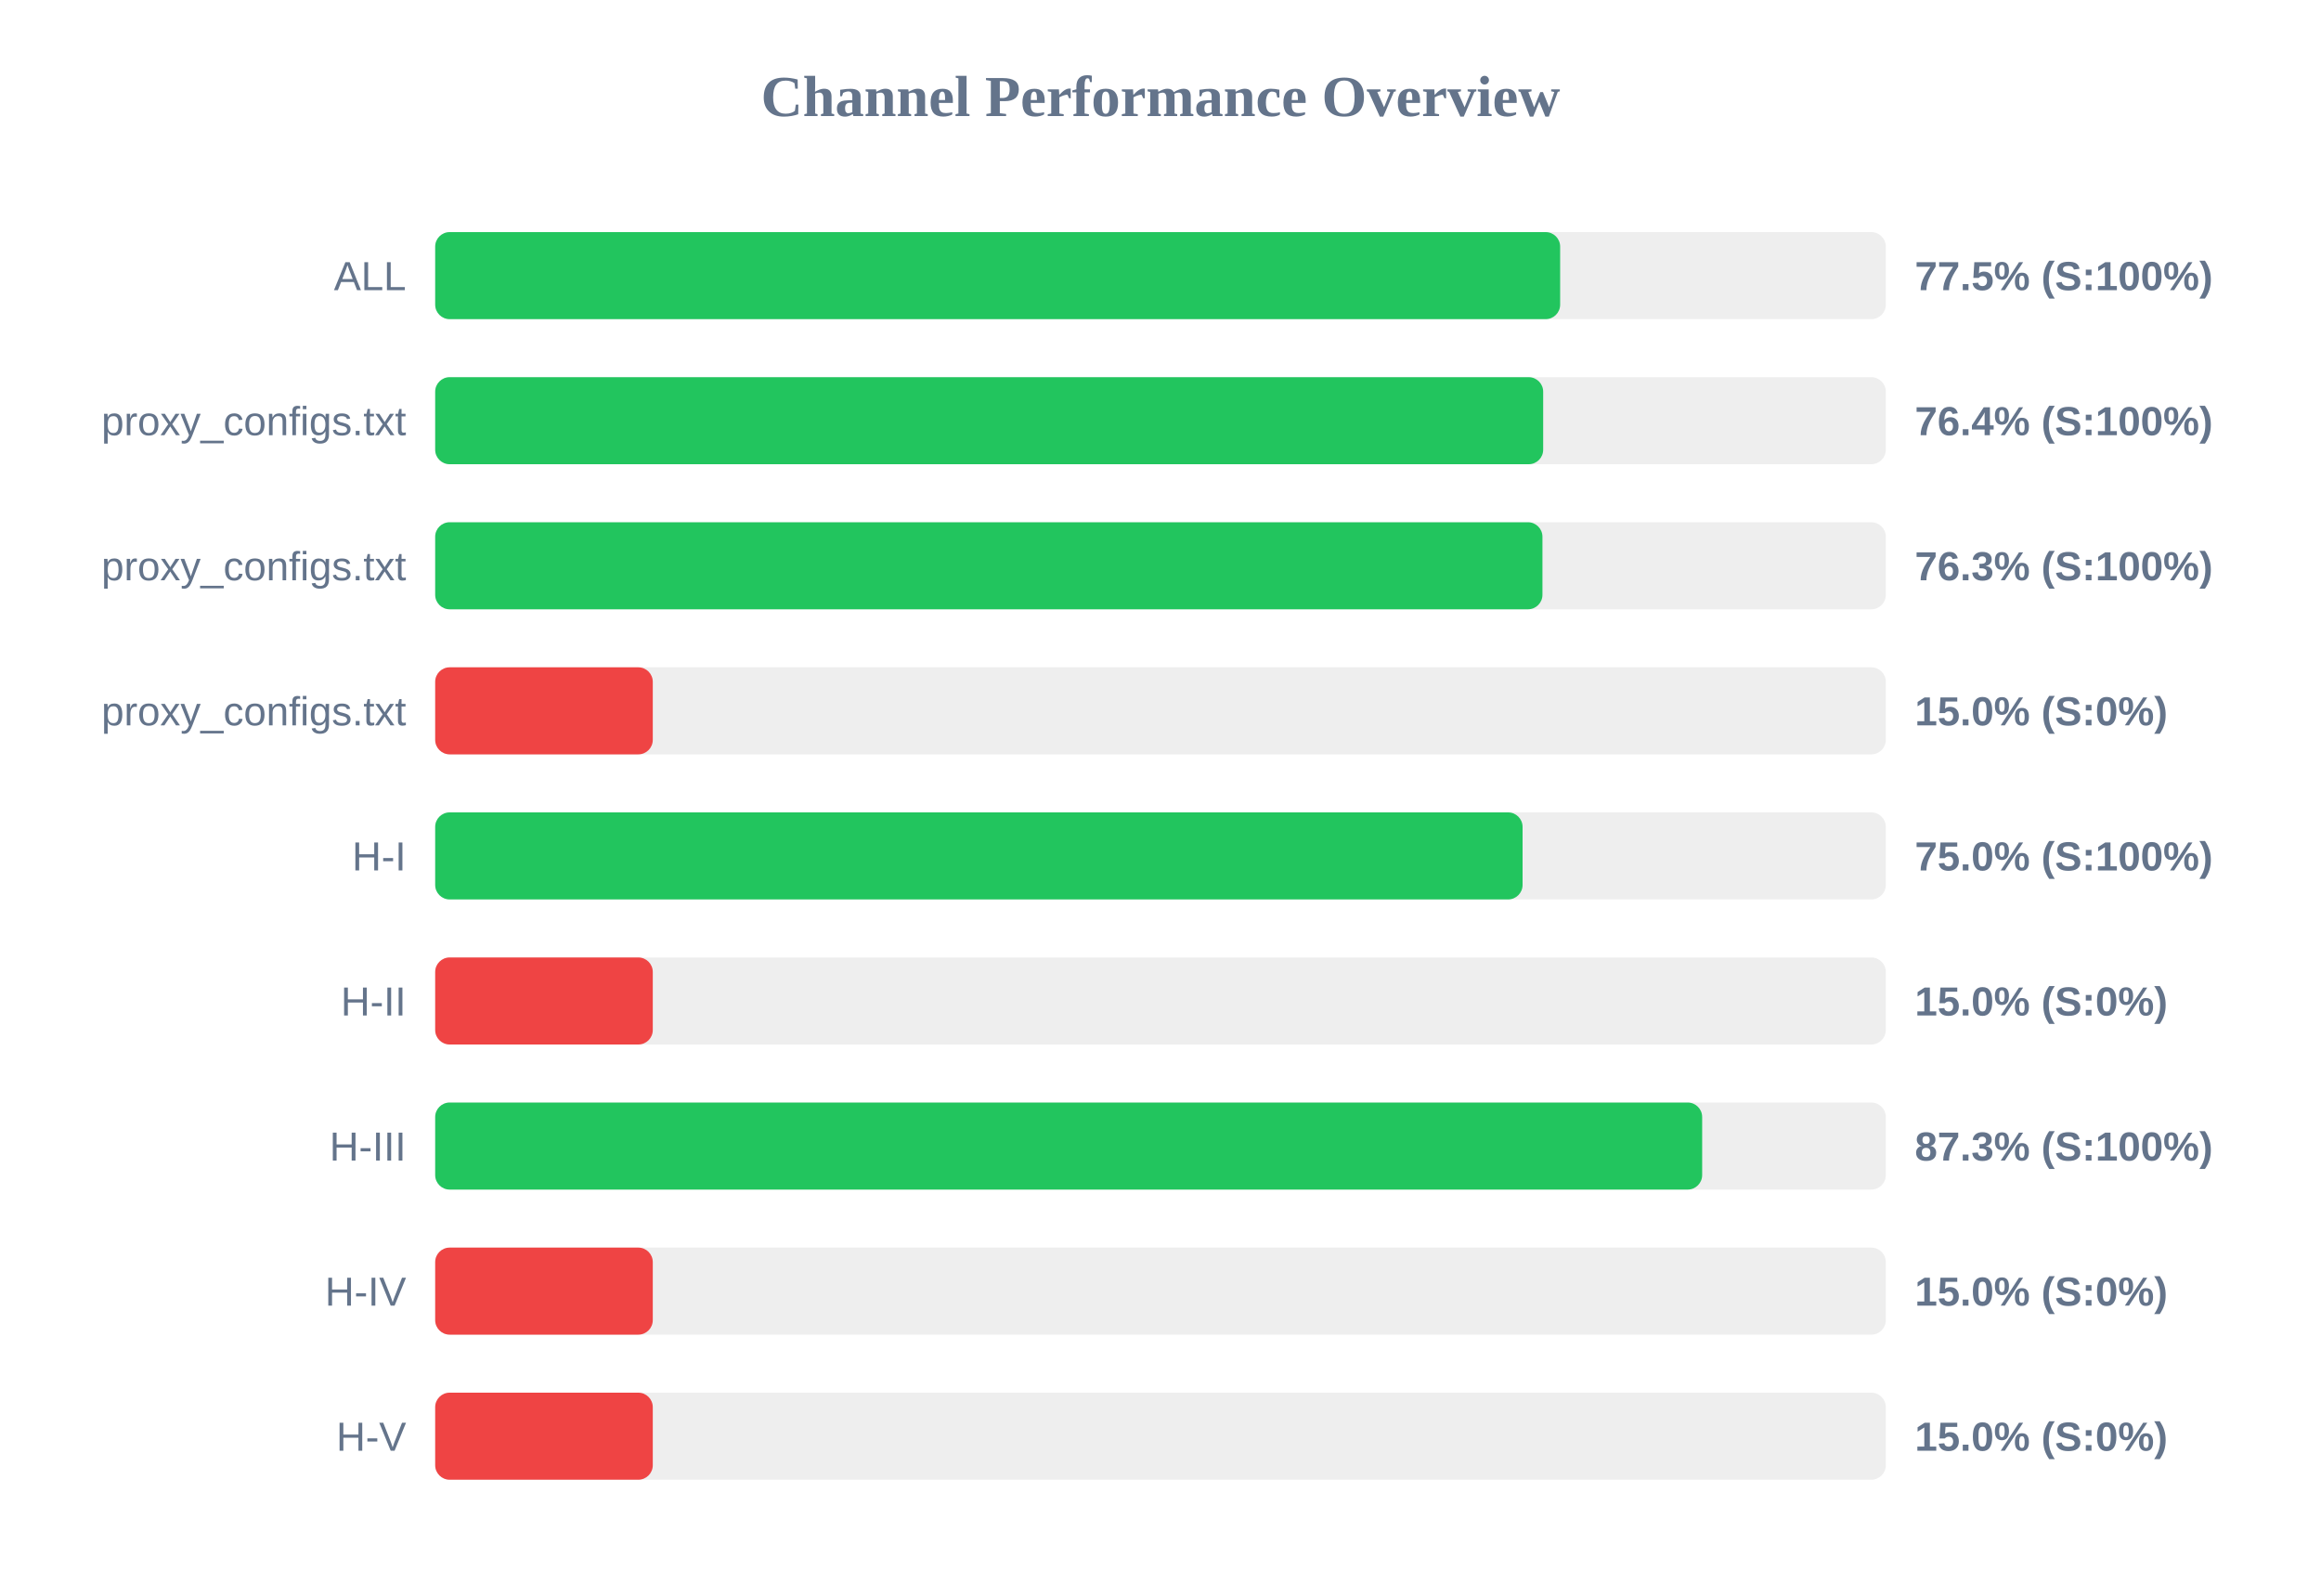
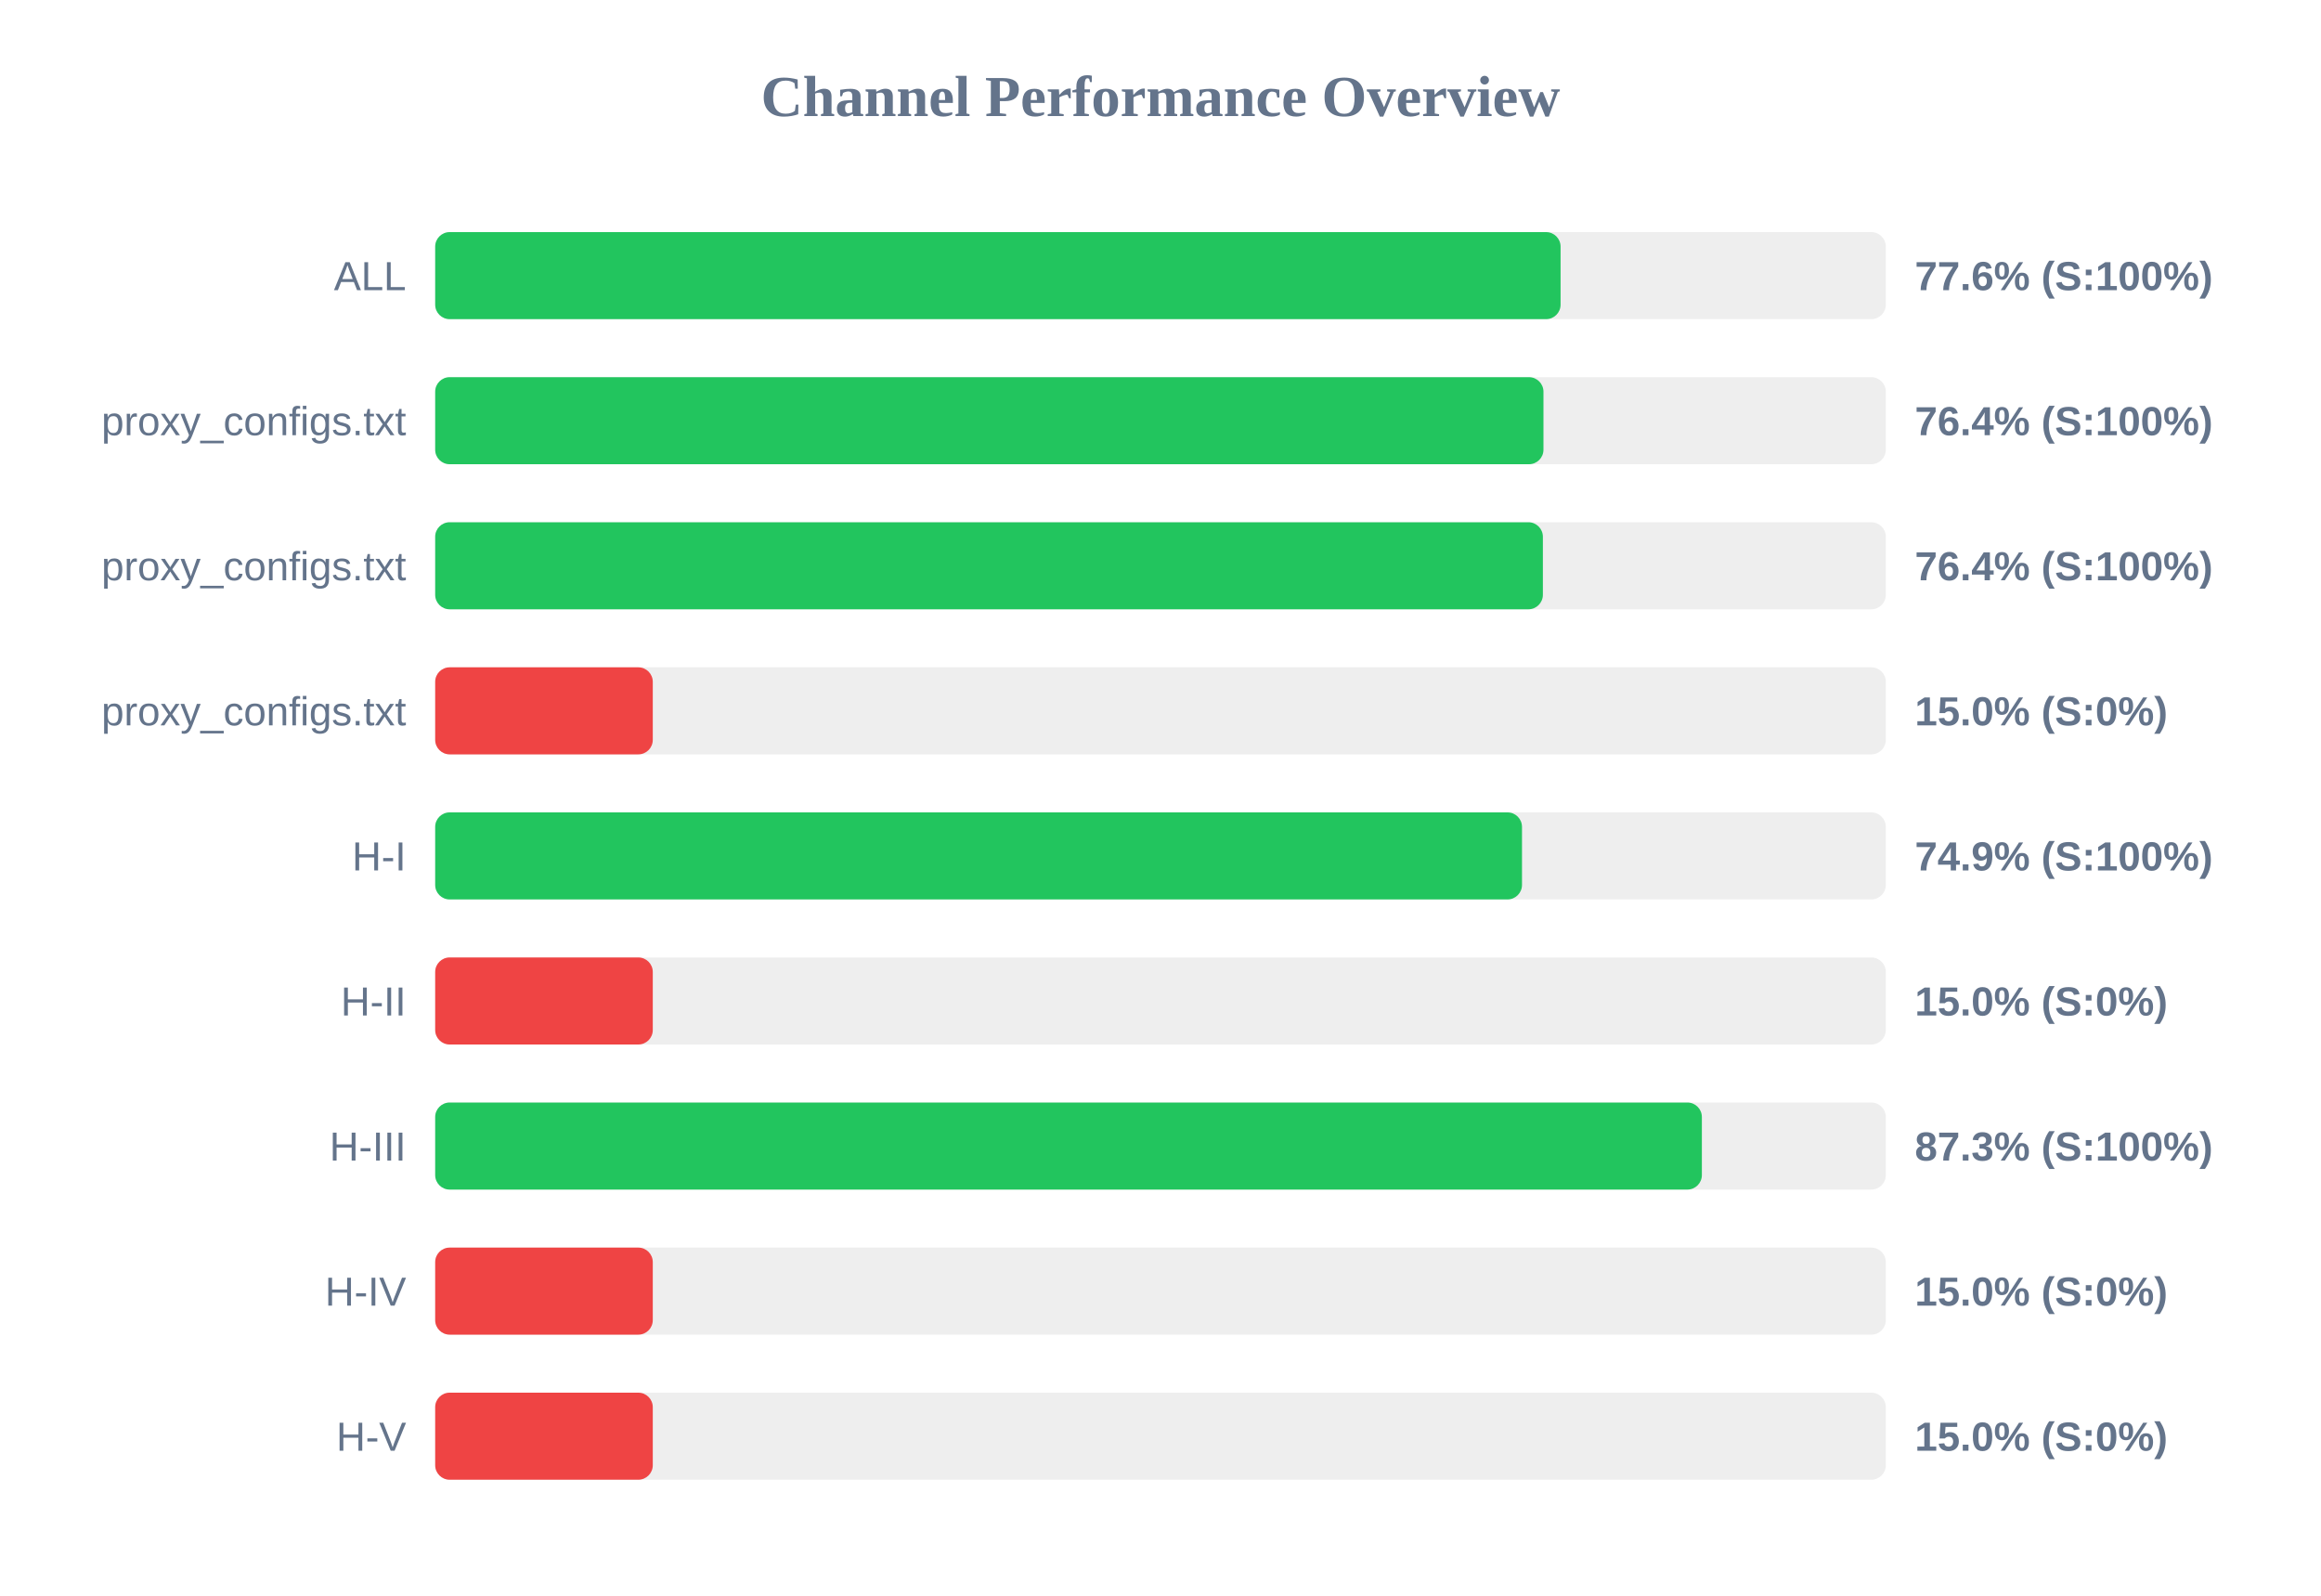
<svg xmlns="http://www.w3.org/2000/svg" width="800" height="550" version="1.1">
  <style>
        .row { font: 14px Arial; fill: #64748b; }
        .score { font: bold 14px Arial; fill: #64748b; }
    </style>
  <text x="400" y="40" text-anchor="middle" font-size="20px" font-weight="bold" fill="#64748b">Channel Performance Overview</text>
  <rect x="150" y="80" width="500" height="30" fill="#eee" rx="5" />
-   <rect x="150" y="80" width="387.75" height="30" fill="#22c55e" rx="5" />
+   <rect x="150" y="80" width="387.9" height="30" fill="#22c55e" rx="5" />
  <text x="140" y="100" text-anchor="end" class="row">ALL</text>
-   <text x="660" y="100" text-anchor="start" class="score">77.5% (S:100%)</text>
+   <text x="660" y="100" text-anchor="start" class="score">77.6% (S:100%)</text>
  <rect x="150" y="130" width="500" height="30" fill="#eee" rx="5" />
-   <rect x="150" y="130" width="381.9" height="30" fill="#22c55e" rx="5" />
+   <rect x="150" y="130" width="382.0" height="30" fill="#22c55e" rx="5" />
  <text x="140" y="150" text-anchor="end" class="row">proxy_configs.txt</text>
  <text x="660" y="150" text-anchor="start" class="score">76.4% (S:100%)</text>
  <rect x="150" y="180" width="500" height="30" fill="#eee" rx="5" />
-   <rect x="150" y="180" width="381.65" height="30" fill="#22c55e" rx="5" />
+   <rect x="150" y="180" width="381.8" height="30" fill="#22c55e" rx="5" />
  <text x="140" y="200" text-anchor="end" class="row">proxy_configs.txt</text>
-   <text x="660" y="200" text-anchor="start" class="score">76.3% (S:100%)</text>
+   <text x="660" y="200" text-anchor="start" class="score">76.4% (S:100%)</text>
  <rect x="150" y="230" width="500" height="30" fill="#eee" rx="5" />
  <rect x="150" y="230" width="75.0" height="30" fill="#ef4444" rx="5" />
  <text x="140" y="250" text-anchor="end" class="row">proxy_configs.txt</text>
  <text x="660" y="250" text-anchor="start" class="score">15.0% (S:0%)</text>
  <rect x="150" y="280" width="500" height="30" fill="#eee" rx="5" />
-   <rect x="150" y="280" width="374.8" height="30" fill="#22c55e" rx="5" />
+   <rect x="150" y="280" width="374.6" height="30" fill="#22c55e" rx="5" />
  <text x="140" y="300" text-anchor="end" class="row">H-I</text>
-   <text x="660" y="300" text-anchor="start" class="score">75.0% (S:100%)</text>
+   <text x="660" y="300" text-anchor="start" class="score">74.9% (S:100%)</text>
  <rect x="150" y="330" width="500" height="30" fill="#eee" rx="5" />
  <rect x="150" y="330" width="75.0" height="30" fill="#ef4444" rx="5" />
  <text x="140" y="350" text-anchor="end" class="row">H-II</text>
  <text x="660" y="350" text-anchor="start" class="score">15.0% (S:0%)</text>
  <rect x="150" y="380" width="500" height="30" fill="#eee" rx="5" />
-   <rect x="150" y="380" width="436.7" height="30" fill="#22c55e" rx="5" />
+   <rect x="150" y="380" width="436.6" height="30" fill="#22c55e" rx="5" />
  <text x="140" y="400" text-anchor="end" class="row">H-III</text>
  <text x="660" y="400" text-anchor="start" class="score">87.3% (S:100%)</text>
  <rect x="150" y="430" width="500" height="30" fill="#eee" rx="5" />
  <rect x="150" y="430" width="75.0" height="30" fill="#ef4444" rx="5" />
  <text x="140" y="450" text-anchor="end" class="row">H-IV</text>
  <text x="660" y="450" text-anchor="start" class="score">15.0% (S:0%)</text>
  <rect x="150" y="480" width="500" height="30" fill="#eee" rx="5" />
  <rect x="150" y="480" width="75.0" height="30" fill="#ef4444" rx="5" />
  <text x="140" y="500" text-anchor="end" class="row">H-V</text>
  <text x="660" y="500" text-anchor="start" class="score">15.0% (S:0%)</text>
</svg>
